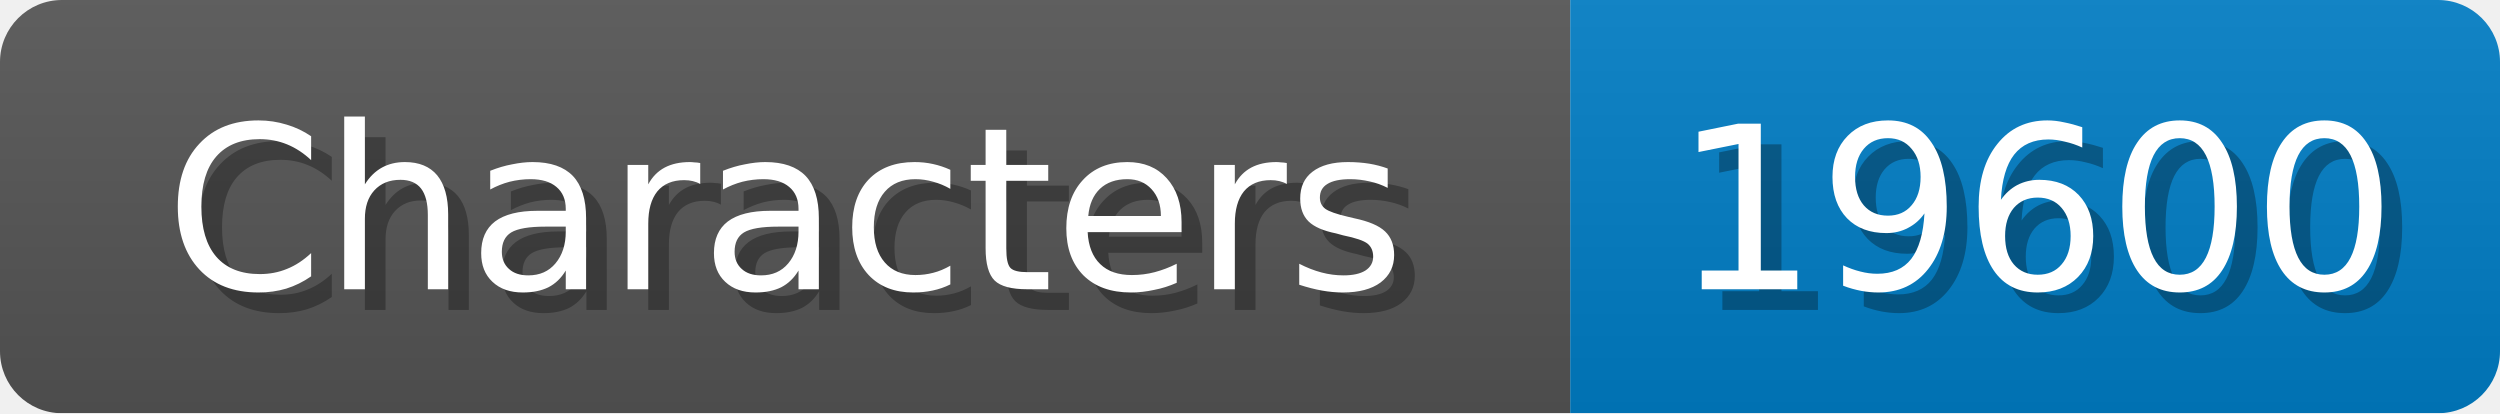
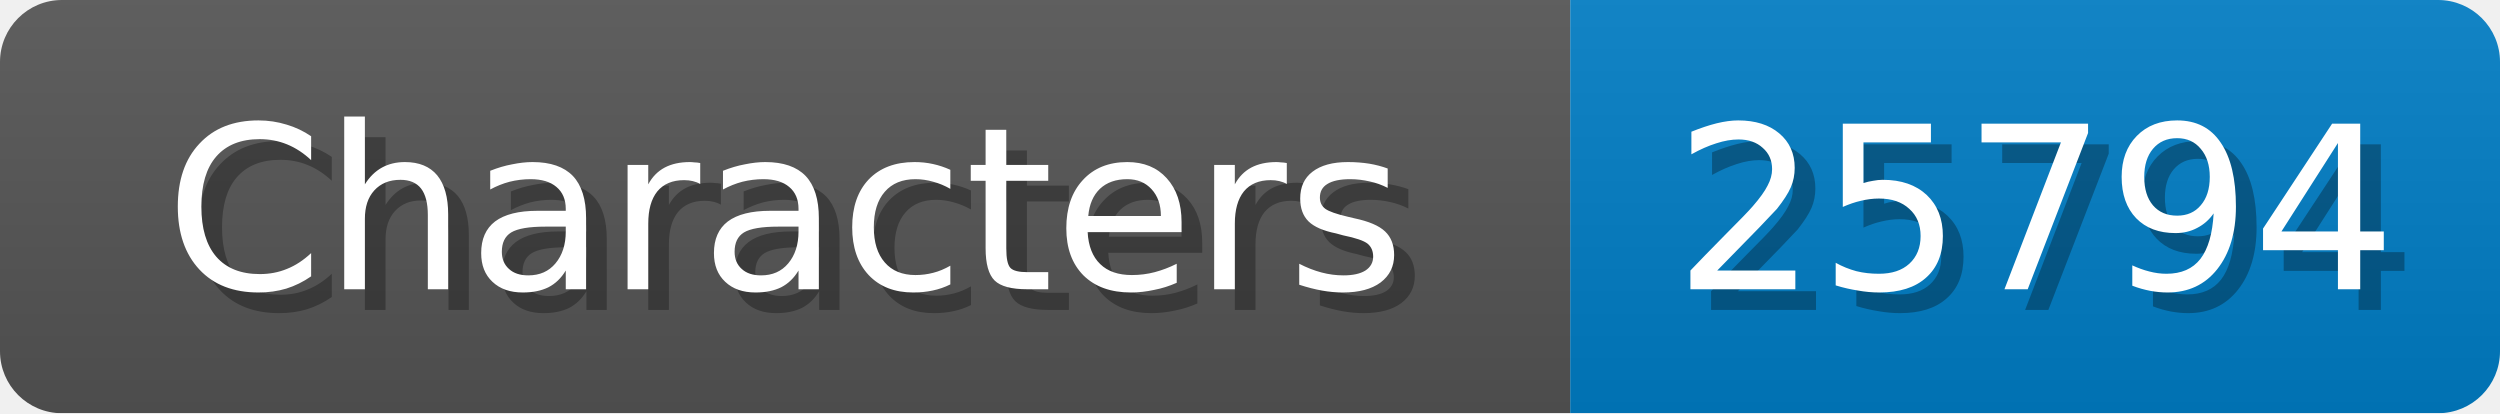
<svg xmlns="http://www.w3.org/2000/svg" width="121" height="20">
  <linearGradient id="b" x2="0" y2="100%">
    <stop offset="0" stop-color="#bbb" stop-opacity=".1" />
    <stop offset="1" stop-opacity=".1" />
  </linearGradient>
  <mask id="anybadge_1">
    <rect width="121" height="20" rx="3" fill="#fff" />
  </mask>
  <g mask="url(#anybadge_1)">
    <path fill="#555" d="M0 0h76v20H0z" />
    <path fill="#007ec6" d="M76 0h45v20H76z" />
    <path fill="url(#b)" d="M0 0h121v20H0z" />
  </g>
  <g fill="#fff" text-anchor="middle" font-family="DejaVu Sans,Verdana,Geneva,sans-serif" font-size="11">
    <text x="39.0" y="15" fill="#010101" fill-opacity=".3">Characters</text>
    <text x="38.0" y="14">Characters</text>
  </g>
  <g fill="#fff" text-anchor="middle" font-family="DejaVu Sans,Verdana,Geneva,sans-serif" font-size="11">
-     <text x="99.5" y="15" fill="#010101" fill-opacity=".3">19600</text>
-     <text x="98.5" y="14">19600</text>
+     <text x="99.5" y="15" fill="#010101" fill-opacity=".3">25794</text>
+     <text x="98.5" y="14">25794</text>
  </g>
</svg>
